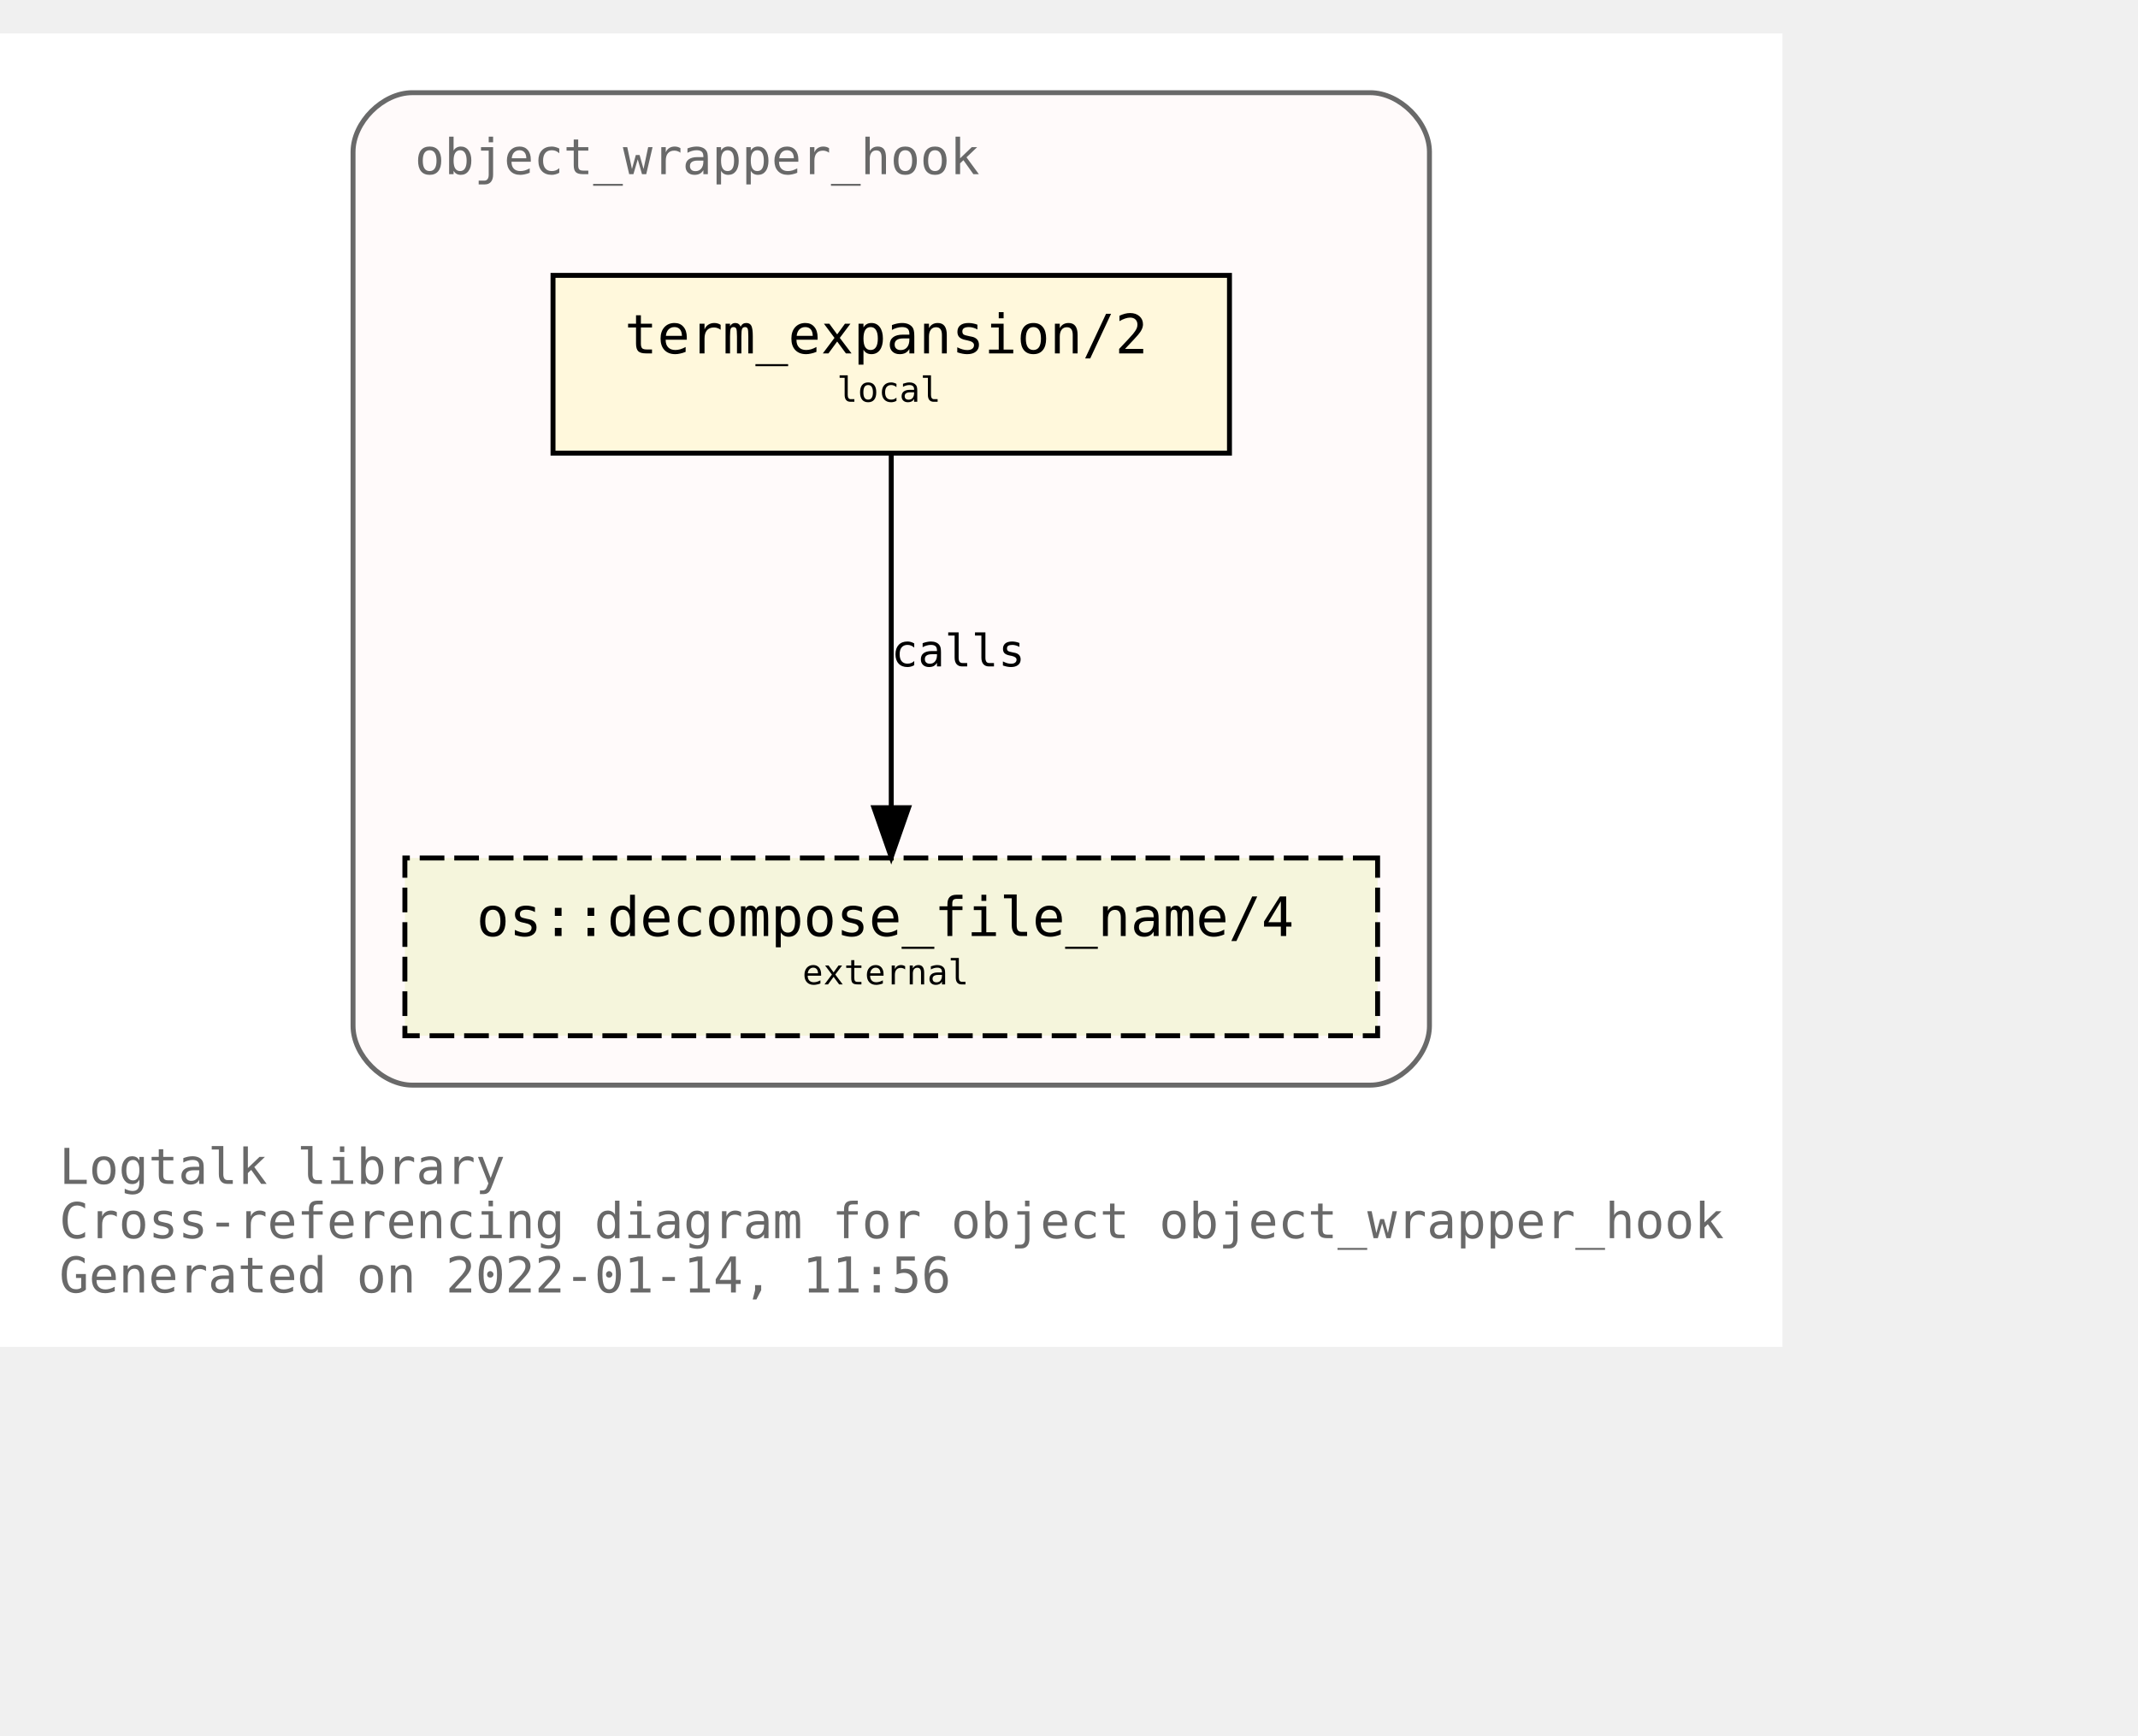
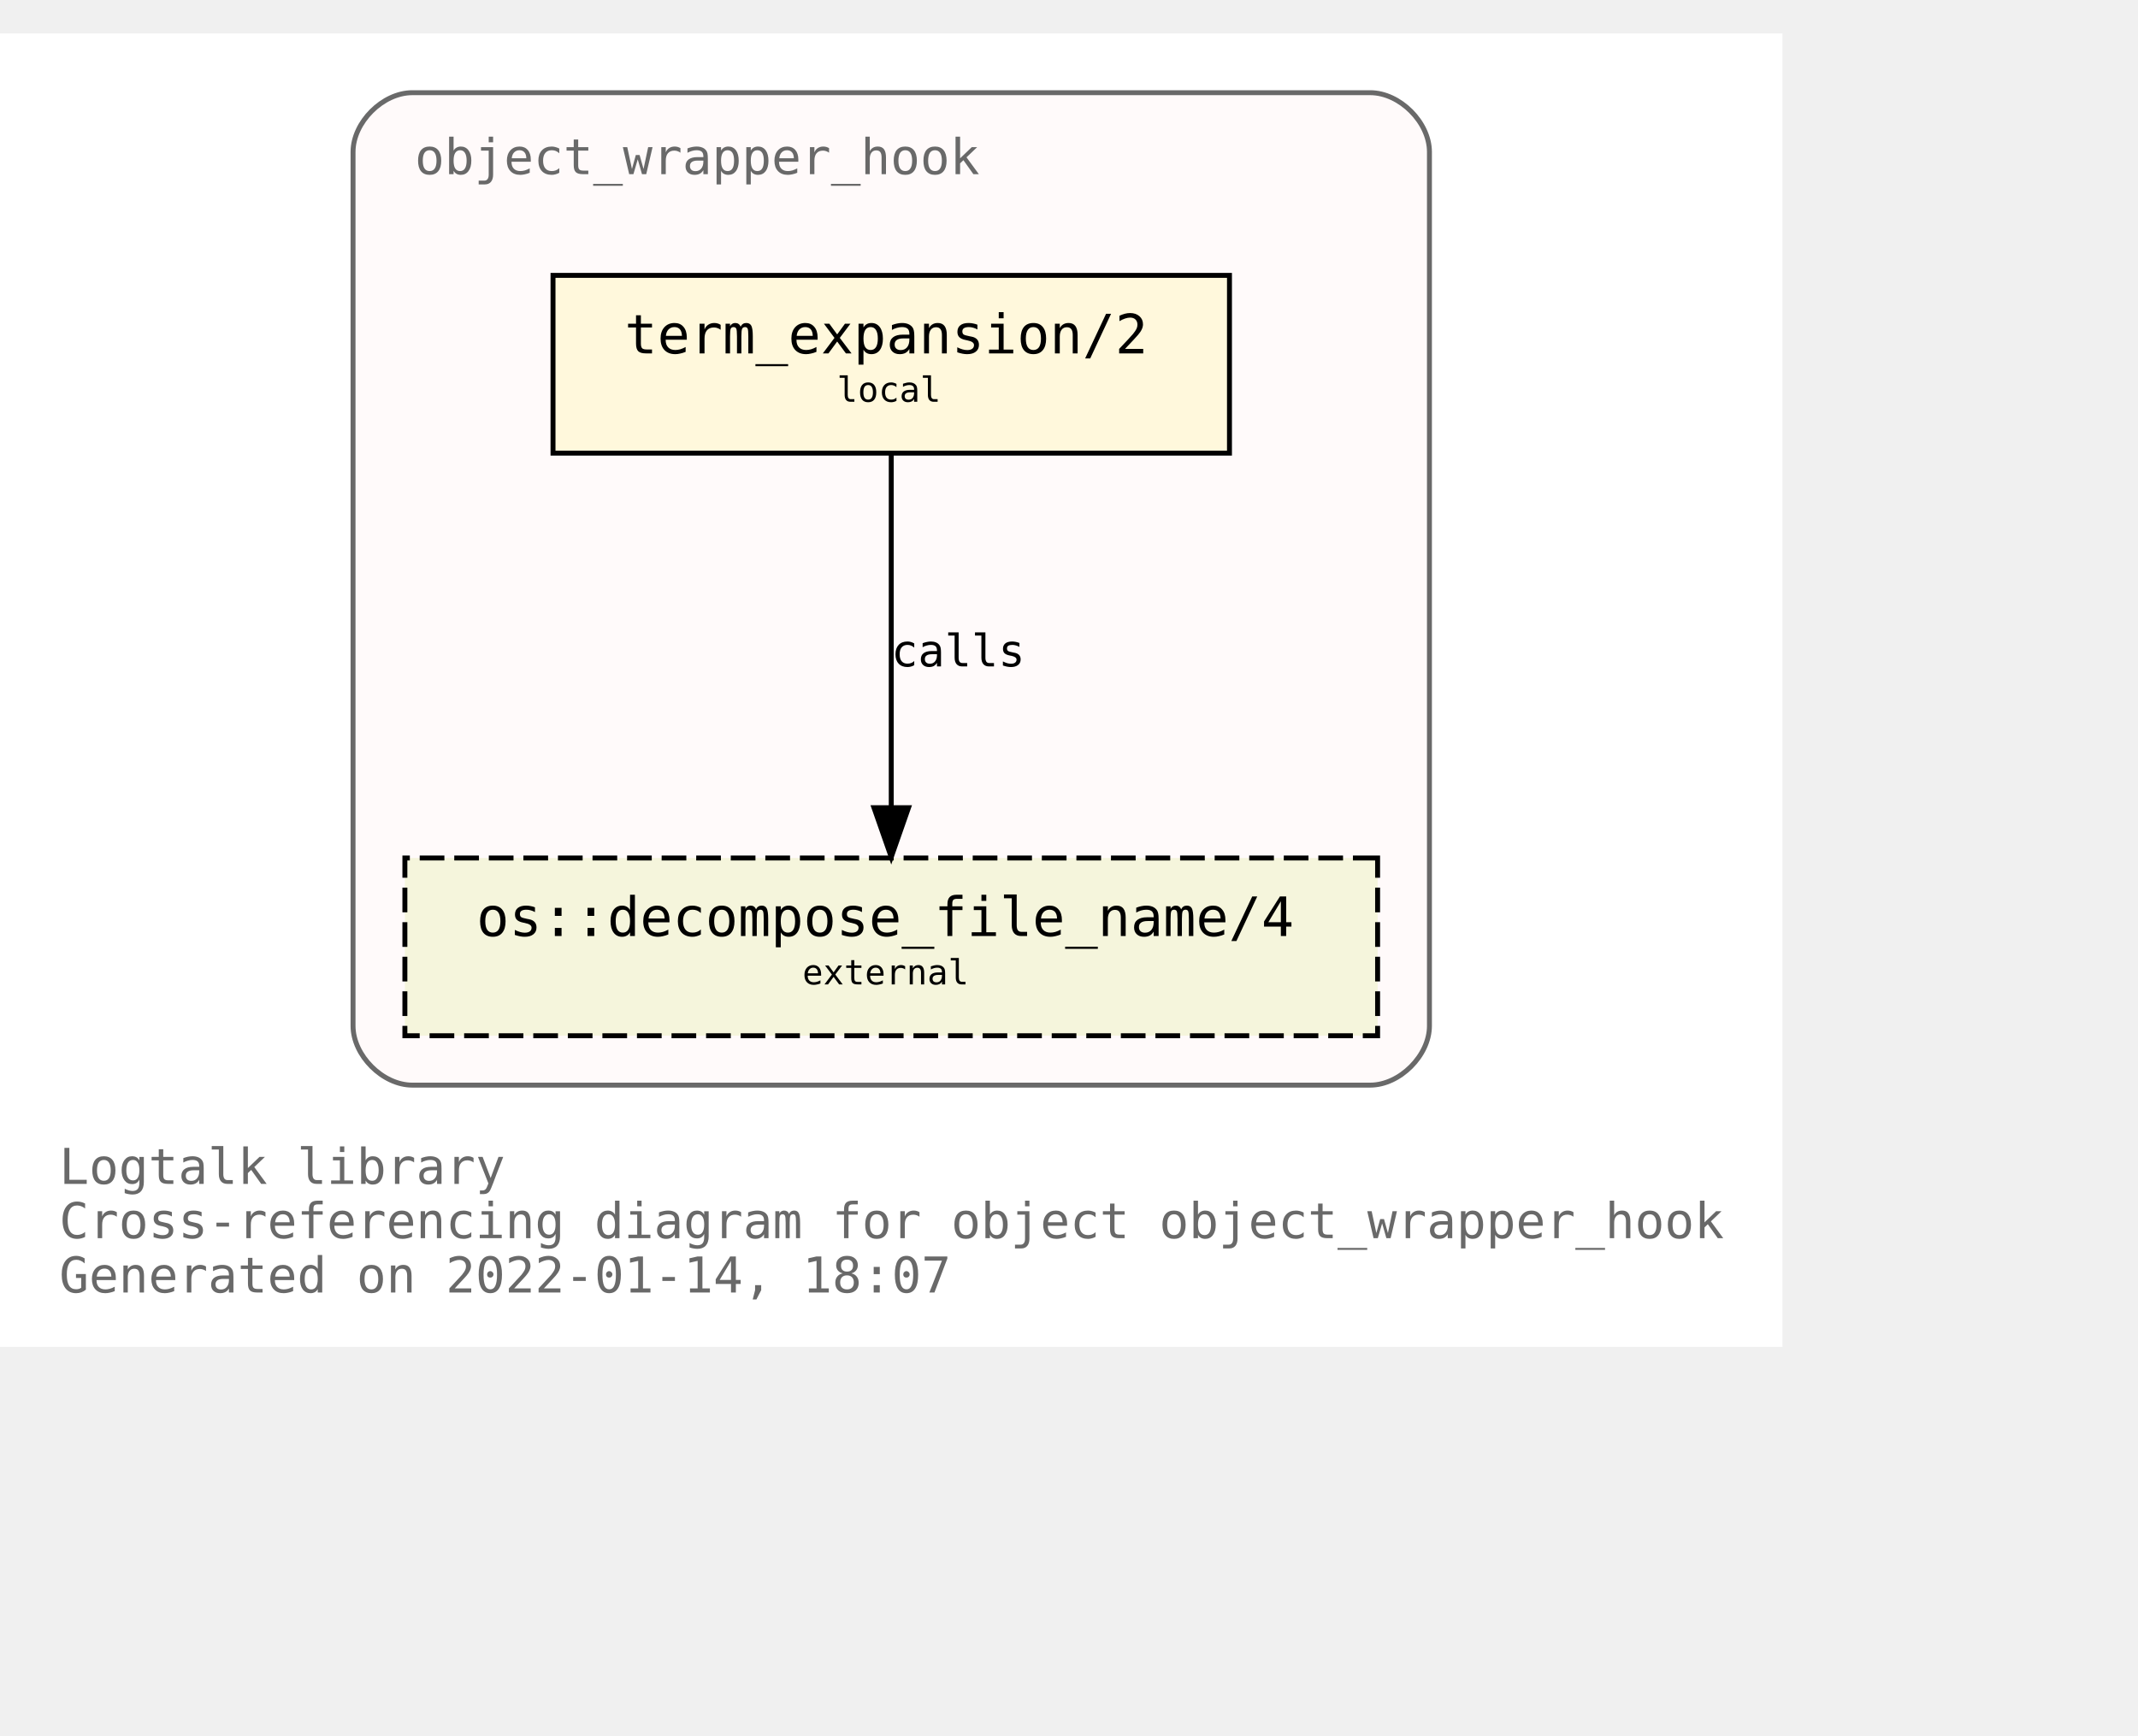
<svg xmlns="http://www.w3.org/2000/svg" xmlns:xlink="http://www.w3.org/1999/xlink" width="505pt" height="410pt" viewBox="72.00 72.00 433.00 338.00">
  <g id="graph0" class="graph" transform="scale(1 1) rotate(0) translate(76 334)">
    <polygon fill="white" stroke="transparent" points="-4,4 -4,-262 357,-262 357,4 -4,4" />
    <text text-anchor="start" x="8" y="-29" font-family="Monospace" font-size="10.00" fill="dimgray">Logtalk library</text>
    <text text-anchor="start" x="8" y="-18" font-family="Monospace" font-size="10.00" fill="dimgray">Cross-referencing diagram for object object_wrapper_hook</text>
-     <text text-anchor="start" x="8" y="-7" font-family="Monospace" font-size="10.00" fill="dimgray">Generated on 2022-01-14, 11:56</text>
+     <text text-anchor="start" x="8" y="-7" font-family="Monospace" font-size="10.00" fill="dimgray">Generated on 2022-01-14, 18:07</text>
    <g id="clust1" class="cluster">
      <g id="a_clust1">
        <a xlink:title="object_wrapper_hook">
          <path fill="snow" stroke="dimgray" d="M79.5,-49C79.5,-49 273.5,-49 273.5,-49 279.5,-49 285.5,-55 285.5,-61 285.5,-61 285.5,-238 285.5,-238 285.5,-244 279.5,-250 273.5,-250 273.5,-250 79.5,-250 79.5,-250 73.5,-250 67.5,-244 67.5,-238 67.5,-238 67.5,-61 67.5,-61 67.5,-55 73.5,-49 79.5,-49" />
          <g id="a_clust1_0">
-             <a xlink:href="https://github.com/LogtalkDotOrg/logtalk3/tree/0b019950b2c23ec4dc78be6ca076b8ea97a86fce/library/hook_objects/object_wrapper_hook.lgt" xlink:title="https://github.com/LogtalkDotOrg/logtalk3/tree/0b019950b2c23ec4dc78be6ca076b8ea97a86fce/library/hook_objects/object_wrapper_hook.lgt">
+             <a xlink:href="https://github.com/LogtalkDotOrg/logtalk3/tree/86f3820ea33caae1de2d9566499025f03faa76f3/library/hook_objects/object_wrapper_hook.lgt" xlink:title="https://github.com/LogtalkDotOrg/logtalk3/tree/86f3820ea33caae1de2d9566499025f03faa76f3/library/hook_objects/object_wrapper_hook.lgt">
              <text text-anchor="start" x="80" y="-233.5" font-family="Monospace" font-size="10.00" fill="dimgray">object_wrapper_hook</text>
            </a>
          </g>
        </a>
      </g>
    </g>
    <g id="node1" class="node">
      <g id="a_node1">
-         <a xlink:href="https://github.com/LogtalkDotOrg/logtalk3/tree/0b019950b2c23ec4dc78be6ca076b8ea97a86fce/library/hook_objects/object_wrapper_hook.lgt#L39" xlink:title="https://github.com/LogtalkDotOrg/logtalk3/tree/0b019950b2c23ec4dc78be6ca076b8ea97a86fce/library/hook_objects/object_wrapper_hook.lgt#L39">
+         <a xlink:href="https://github.com/LogtalkDotOrg/logtalk3/tree/86f3820ea33caae1de2d9566499025f03faa76f3/library/hook_objects/object_wrapper_hook.lgt#L39" xlink:title="https://github.com/LogtalkDotOrg/logtalk3/tree/86f3820ea33caae1de2d9566499025f03faa76f3/library/hook_objects/object_wrapper_hook.lgt#L39">
          <polygon fill="cornsilk" stroke="black" points="245,-213 108,-213 108,-177 245,-177 245,-213" />
          <text text-anchor="start" x="116.5" y="-197.8" font-family="Monospace" font-size="9.00"> </text>
          <text text-anchor="start" x="122.5" y="-197.2" font-family="Monospace" font-size="11.00">term_expansion/2</text>
          <text text-anchor="start" x="231.5" y="-197.8" font-family="Monospace" font-size="9.00"> </text>
          <text text-anchor="start" x="116.5" y="-186.8" font-family="Monospace" font-size="9.00"> </text>
          <text text-anchor="start" x="165.5" y="-187.4" font-family="Monospace" font-size="7.00">local</text>
          <text text-anchor="start" x="231.5" y="-186.8" font-family="Monospace" font-size="9.00"> </text>
        </a>
      </g>
    </g>
    <g id="node2" class="node">
      <g id="a_node2">
        <a xlink:href="https://logtalk.org/library/osp_0.html#decompose_file_name/4" xlink:title="https://logtalk.org/library/osp_0.html#decompose_file_name/4">
          <polygon fill="beige" stroke="black" stroke-dasharray="5,2" points="275,-95 78,-95 78,-59 275,-59 275,-95" />
          <text text-anchor="start" x="86.5" y="-79.8" font-family="Monospace" font-size="9.00"> </text>
          <text text-anchor="start" x="92.5" y="-79.2" font-family="Monospace" font-size="11.00">os::decompose_file_name/4</text>
          <text text-anchor="start" x="261.5" y="-79.8" font-family="Monospace" font-size="9.00"> </text>
          <text text-anchor="start" x="86.5" y="-68.8" font-family="Monospace" font-size="9.00"> </text>
          <text text-anchor="start" x="158.5" y="-69.4" font-family="Monospace" font-size="7.00">external</text>
          <text text-anchor="start" x="261.5" y="-68.8" font-family="Monospace" font-size="9.00"> </text>
        </a>
      </g>
    </g>
    <g id="edge1" class="edge">
      <g id="a_edge1">
-         <a xlink:href="https://github.com/LogtalkDotOrg/logtalk3/tree/0b019950b2c23ec4dc78be6ca076b8ea97a86fce/library/hook_objects/object_wrapper_hook.lgt#L39" xlink:title="calls">
+         <a xlink:href="https://github.com/LogtalkDotOrg/logtalk3/tree/86f3820ea33caae1de2d9566499025f03faa76f3/library/hook_objects/object_wrapper_hook.lgt#L39" xlink:title="calls">
          <path fill="none" stroke="black" d="M176.5,-176.88C176.5,-158.04 176.5,-127.47 176.5,-105.3" />
          <polygon fill="black" stroke="black" points="180,-105.19 176.5,-95.19 173,-105.19 180,-105.19" />
        </a>
      </g>
      <g id="a_edge1-label">
-         <a xlink:href="https://github.com/LogtalkDotOrg/logtalk3/tree/0b019950b2c23ec4dc78be6ca076b8ea97a86fce/library/hook_objects/object_wrapper_hook.lgt#L39" xlink:title="https://github.com/LogtalkDotOrg/logtalk3/tree/0b019950b2c23ec4dc78be6ca076b8ea97a86fce/library/hook_objects/object_wrapper_hook.lgt#L39">
+         <a xlink:href="https://github.com/LogtalkDotOrg/logtalk3/tree/86f3820ea33caae1de2d9566499025f03faa76f3/library/hook_objects/object_wrapper_hook.lgt#L39" xlink:title="https://github.com/LogtalkDotOrg/logtalk3/tree/86f3820ea33caae1de2d9566499025f03faa76f3/library/hook_objects/object_wrapper_hook.lgt#L39">
          <text text-anchor="start" x="176.5" y="-133.8" font-family="Monospace" font-size="9.00">calls</text>
        </a>
      </g>
    </g>
  </g>
</svg>
